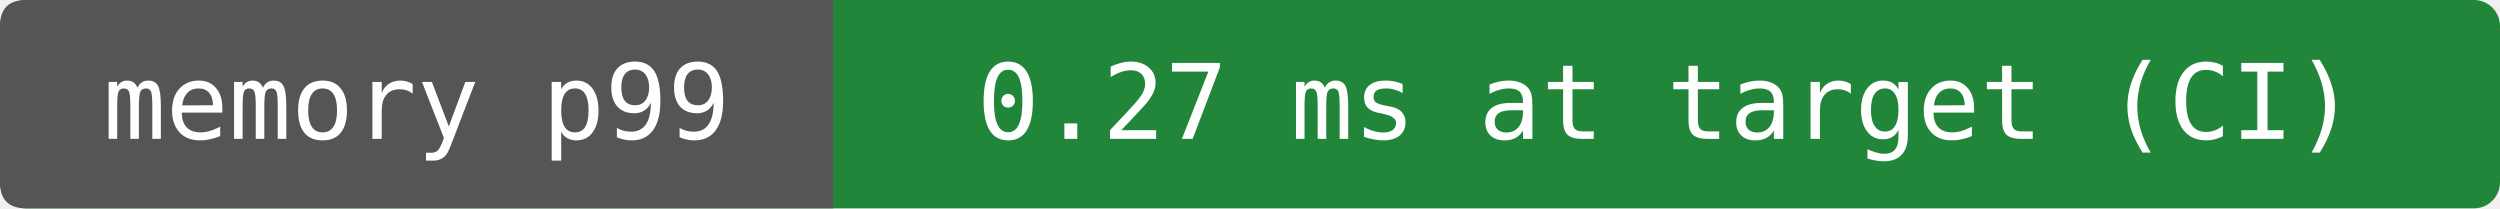
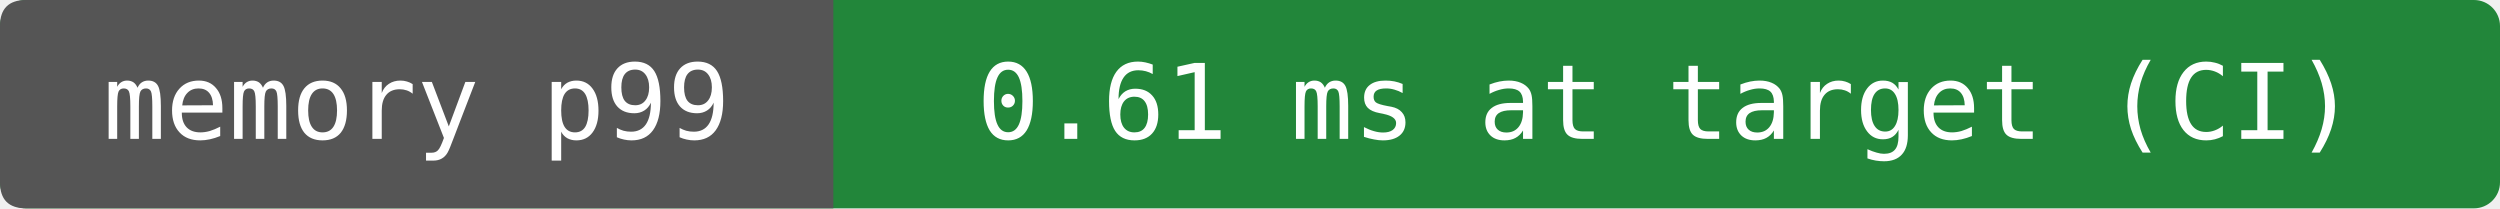
- <svg xmlns="http://www.w3.org/2000/svg" width="288" height="24" viewBox="0 0 288 24" role="img" aria-label="memory p99: 0.27 ms at target (CI)">
+ <svg xmlns="http://www.w3.org/2000/svg" width="288" height="24" viewBox="0 0 288 24" role="img" aria-label="memory p99: 0.61 ms at target (CI)">
  <rect width="288" height="24" rx="3" fill="#22863a" />
  <path d="M3 0H96V24H3Q0 24 0 21V3Q0 0 3 0" fill="#555" />
  <g fill="#fff" text-anchor="middle" font-family="DejaVu Sans Mono,monospace" font-size="12">
    <text x="48" y="16">memory p99</text>
-     <text x="192" y="16">0.27 ms at target (CI)</text>
+     <text x="192" y="16">0.61 ms at target (CI)</text>
  </g>
</svg>
